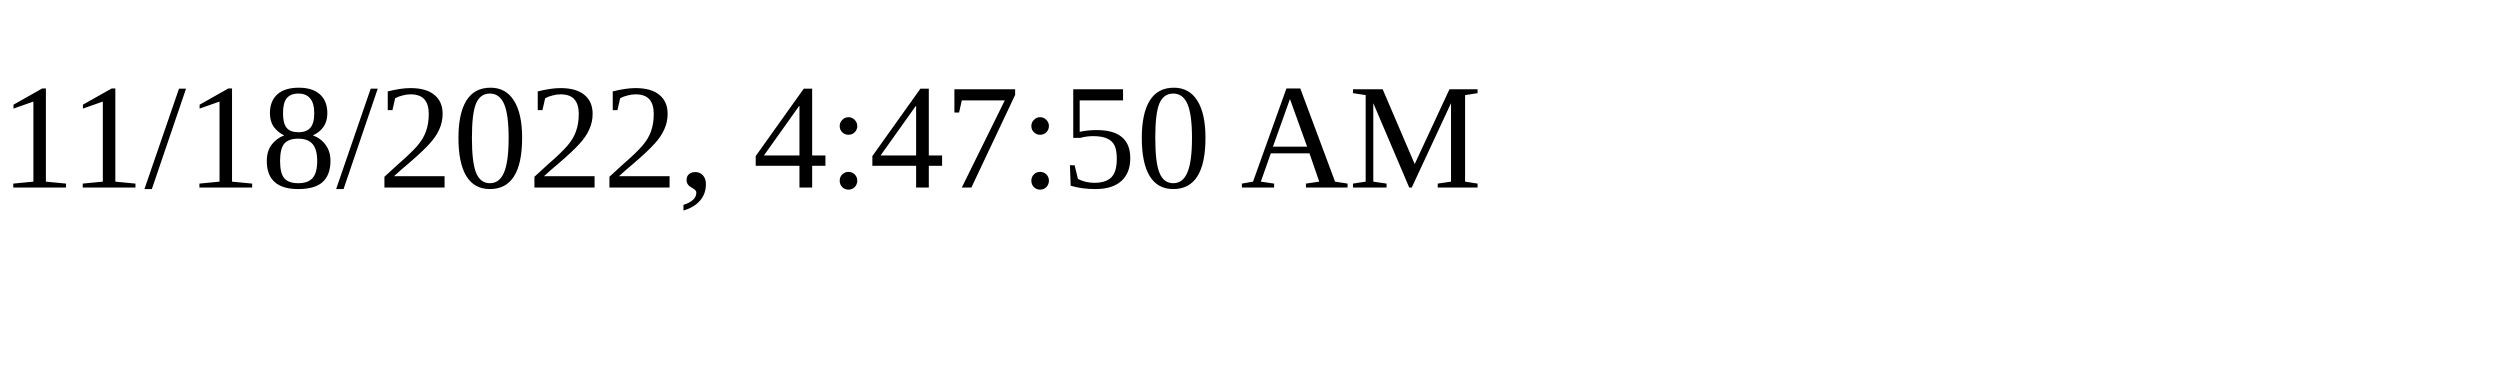
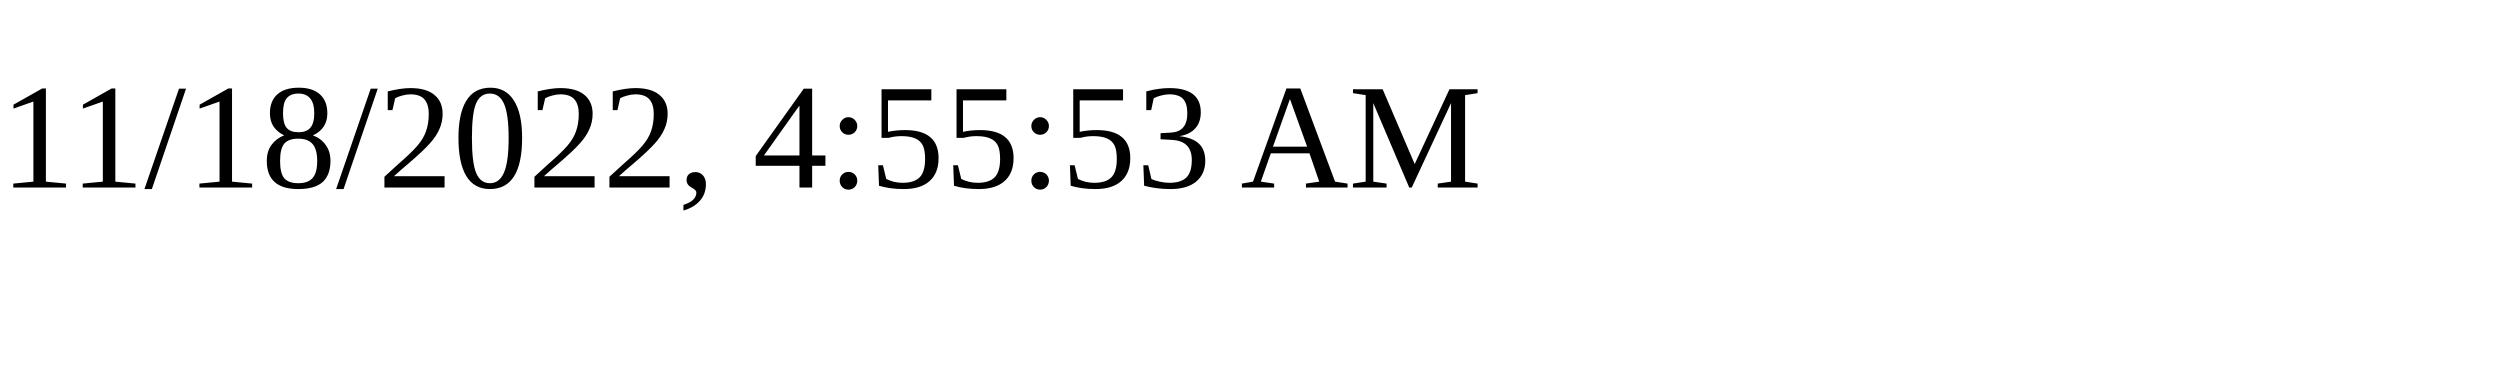
<svg xmlns="http://www.w3.org/2000/svg" height="30" width="200">
-   <text x="0" y="15">11/18/2022, 4:47:50 AM</text>
+   <text x="0" y="15">11/18/2022, 4:55:53 AM</text>
</svg>
